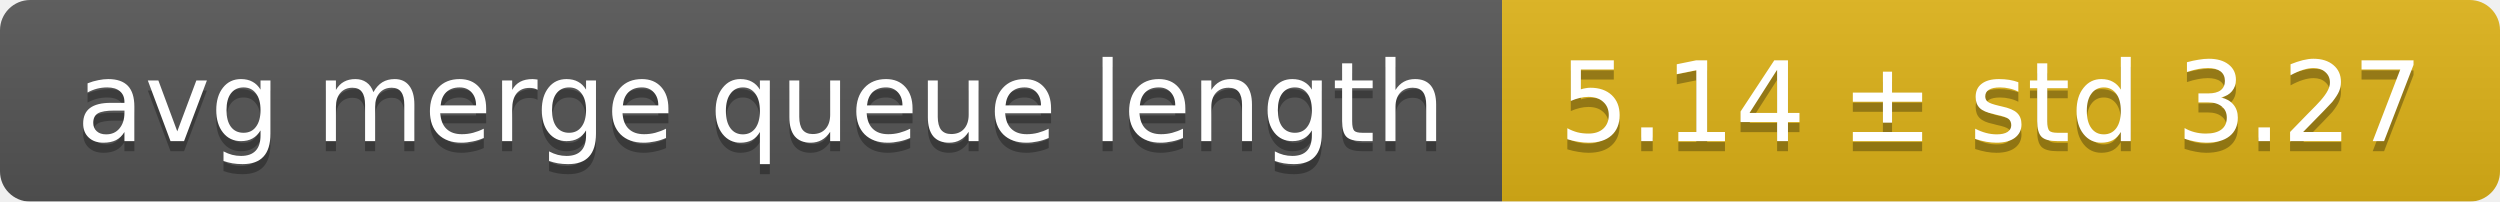
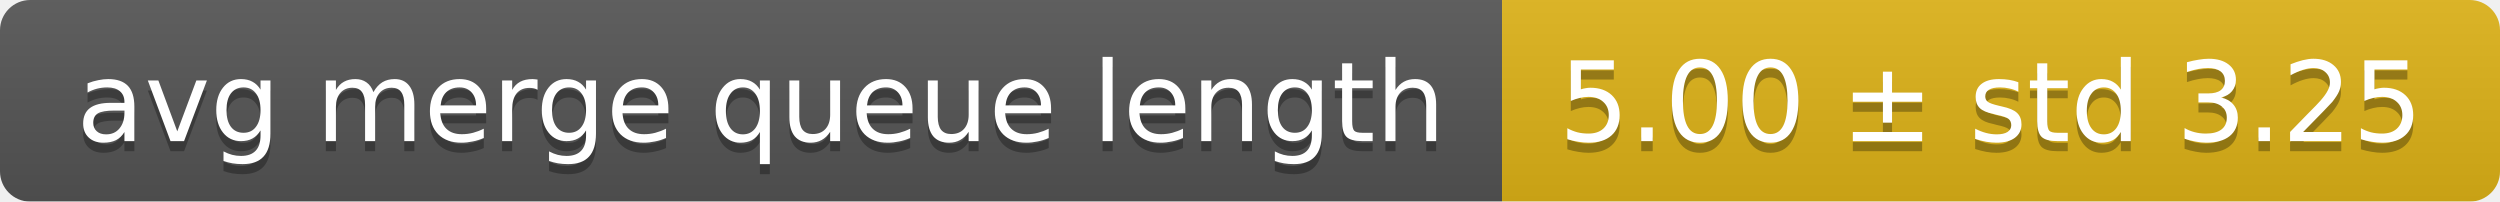
<svg xmlns="http://www.w3.org/2000/svg" width="248" height="20">
  <linearGradient id="smooth" x2="0" y2="100%">
    <stop offset="0" stop-color="#bbb" stop-opacity=".1" />
    <stop offset="1" stop-opacity=".1" />
  </linearGradient>
  <mask id="round">
    <rect width="248" height="20" rx="3" fill="#fff" />
  </mask>
  <g mask="url(#round)">
    <rect width="149" height="20" fill="#555" />
    <rect x="149" width="99" height="20" fill="#dfb317" />
    <rect width="248" height="20" fill="url(#smooth)" />
  </g>
  <g fill="#fff" text-anchor="middle" font-family="DejaVu Sans,Verdana,Geneva,sans-serif" font-size="11">
    <text x="75.5" y="15" fill="#010101" fill-opacity=".3">avg merge queue length</text>
    <text x="75.5" y="14">avg merge queue length</text>
-     <text x="197.5" y="15" fill="#010101" fill-opacity=".3">5.14 ± std 3.27</text>
-     <text x="197.5" y="14">5.14 ± std 3.27</text>
+     <text x="197.5" y="15" fill="#010101" fill-opacity=".3">5.00 ± std 3.25</text>
+     <text x="197.5" y="14">5.00 ± std 3.25</text>
  </g>
</svg>
